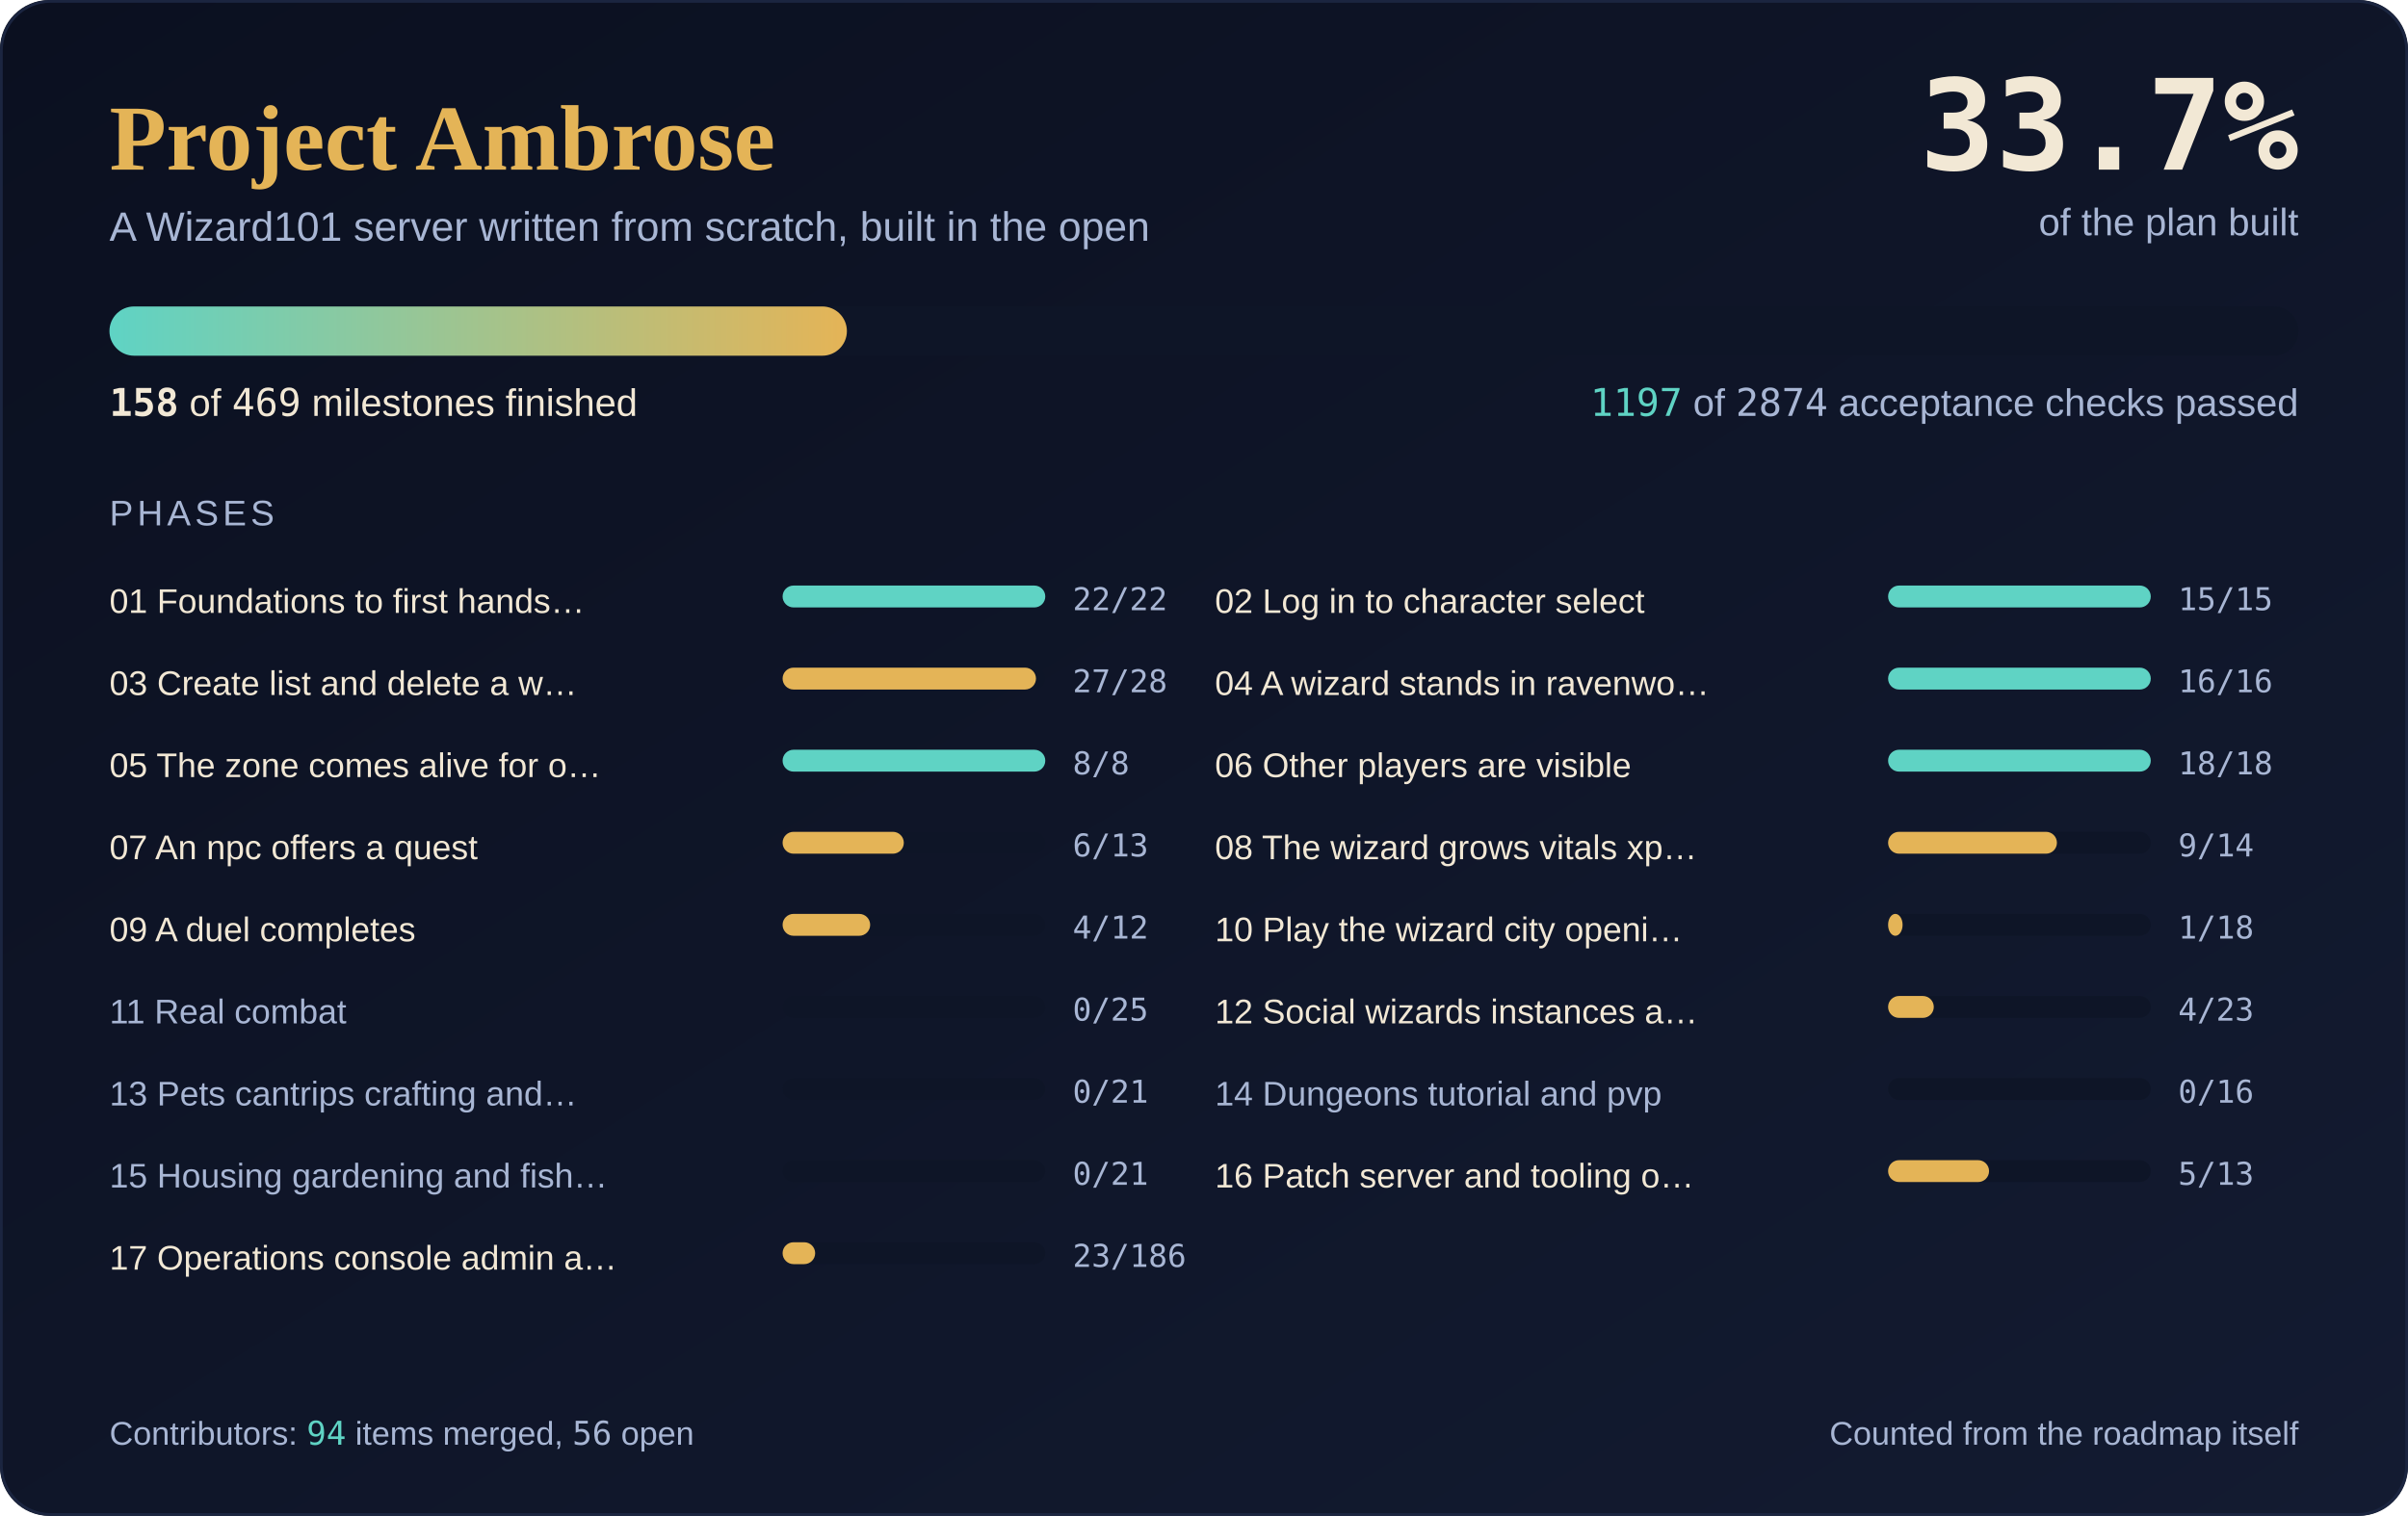
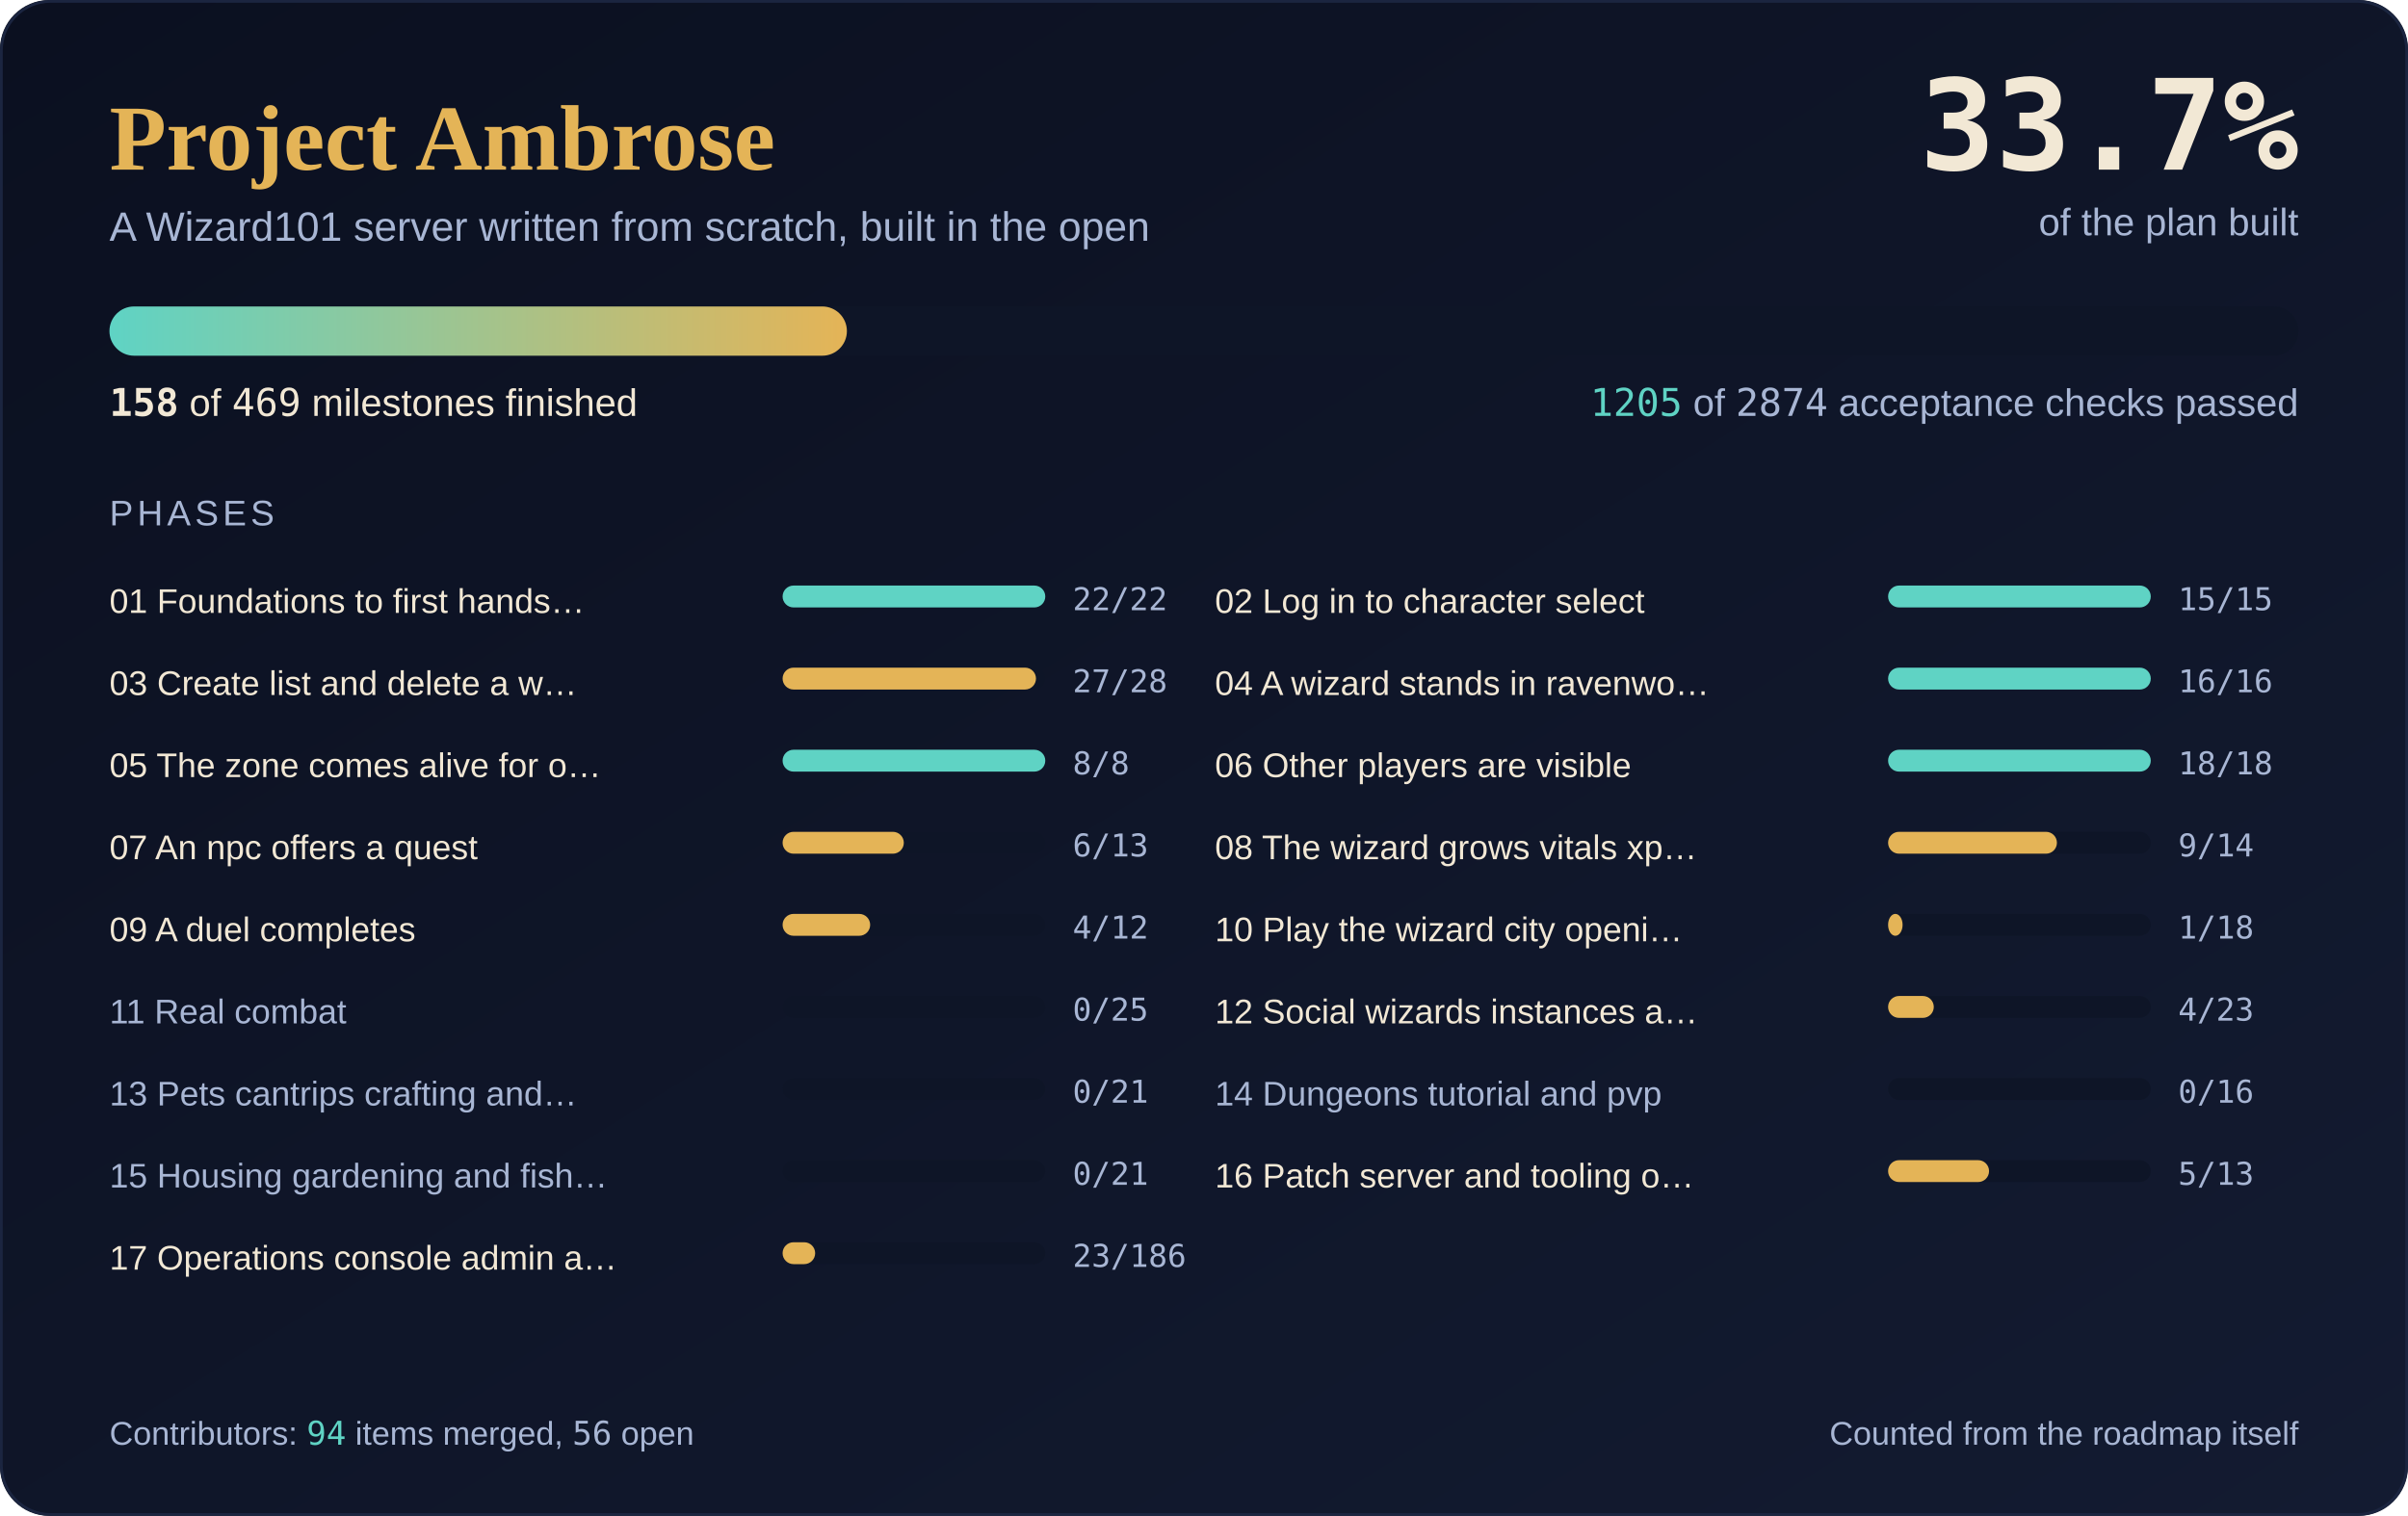
<svg xmlns="http://www.w3.org/2000/svg" width="880" height="554" viewBox="0 0 880 554" role="img" aria-label="Project Ambrose progress: 158 of 469 milestones complete, 33.7 percent">
  <defs>
    <linearGradient id="sky" x1="0" y1="0" x2="1" y2="1">
      <stop offset="0" stop-color="#0B1020" />
      <stop offset="1" stop-color="#131B31" />
    </linearGradient>
    <linearGradient id="fill" x1="0" y1="0" x2="1" y2="0">
      <stop offset="0" stop-color="#5FD3C4" />
      <stop offset="1" stop-color="#E4B457" />
    </linearGradient>
  </defs>
  <rect width="880" height="554" rx="18" fill="url(#sky)" />
  <rect x="0.5" y="0.5" width="879" height="553" rx="18" fill="none" stroke="#1B2540" />
  <text x="40" y="62" font-family="'Cormorant Garamond', Georgia, 'Times New Roman', serif" font-size="34" font-weight="600" fill="#E4B457">Project Ambrose</text>
  <text x="40" y="88" font-family="Karla, 'Segoe UI', 'Helvetica Neue', Arial, sans-serif" font-size="15" fill="#A8B6D4">A Wizard101 server written from scratch, built in the open</text>
  <text x="840" y="62" text-anchor="end" font-family="'JetBrains Mono', Consolas, 'DejaVu Sans Mono', monospace" font-size="46" font-weight="700" fill="#F2E8D5">33.7%</text>
  <text x="840" y="86" text-anchor="end" font-family="Karla, 'Segoe UI', 'Helvetica Neue', Arial, sans-serif" font-size="14" fill="#A8B6D4">of the plan built</text>
  <rect x="40" y="112" width="800" height="18" rx="9.0" fill="#0E1527" />
  <rect x="40" y="112" width="269.5" height="18" rx="9.0" fill="url(#fill)" />
  <text x="40" y="152" font-family="Karla, 'Segoe UI', 'Helvetica Neue', Arial, sans-serif" font-size="14" fill="#F2E8D5">
    <tspan font-family="'JetBrains Mono', Consolas, 'DejaVu Sans Mono', monospace" font-weight="700">158</tspan> of <tspan font-family="'JetBrains Mono', Consolas, 'DejaVu Sans Mono', monospace">469</tspan> milestones finished</text>
  <text x="840" y="152" text-anchor="end" font-family="Karla, 'Segoe UI', 'Helvetica Neue', Arial, sans-serif" font-size="14" fill="#A8B6D4">
-     <tspan font-family="'JetBrains Mono', Consolas, 'DejaVu Sans Mono', monospace" fill="#5FD3C4">1197</tspan> of <tspan font-family="'JetBrains Mono', Consolas, 'DejaVu Sans Mono', monospace">2874</tspan> acceptance checks passed</text>
+     <tspan font-family="'JetBrains Mono', Consolas, 'DejaVu Sans Mono', monospace" fill="#5FD3C4">1205</tspan> of <tspan font-family="'JetBrains Mono', Consolas, 'DejaVu Sans Mono', monospace">2874</tspan> acceptance checks passed</text>
  <text x="40" y="192" font-family="Karla, 'Segoe UI', 'Helvetica Neue', Arial, sans-serif" font-size="13" fill="#A8B6D4" letter-spacing="1.5">PHASES</text>
  <text x="40" y="224" font-family="Karla, 'Segoe UI', 'Helvetica Neue', Arial, sans-serif" font-size="12.5" fill="#F2E8D5">01 Foundations to first hands…</text>
  <rect x="286" y="214" width="96" height="8" rx="4.0" fill="#0E1527" />
  <rect x="286" y="214" width="96.0" height="8" rx="4.0" fill="#5FD3C4" />
  <text x="392" y="223" font-family="'JetBrains Mono', Consolas, 'DejaVu Sans Mono', monospace" font-size="11.5" fill="#A8B6D4">22/22</text>
  <text x="444" y="224" font-family="Karla, 'Segoe UI', 'Helvetica Neue', Arial, sans-serif" font-size="12.5" fill="#F2E8D5">02 Log in to character select</text>
  <rect x="690" y="214" width="96" height="8" rx="4.0" fill="#0E1527" />
  <rect x="690" y="214" width="96.0" height="8" rx="4.0" fill="#5FD3C4" />
  <text x="796" y="223" font-family="'JetBrains Mono', Consolas, 'DejaVu Sans Mono', monospace" font-size="11.5" fill="#A8B6D4">15/15</text>
  <text x="40" y="254" font-family="Karla, 'Segoe UI', 'Helvetica Neue', Arial, sans-serif" font-size="12.5" fill="#F2E8D5">03 Create list and delete a w…</text>
  <rect x="286" y="244" width="96" height="8" rx="4.0" fill="#0E1527" />
  <rect x="286" y="244" width="92.6" height="8" rx="4.0" fill="#E4B457" />
  <text x="392" y="253" font-family="'JetBrains Mono', Consolas, 'DejaVu Sans Mono', monospace" font-size="11.5" fill="#A8B6D4">27/28</text>
  <text x="444" y="254" font-family="Karla, 'Segoe UI', 'Helvetica Neue', Arial, sans-serif" font-size="12.5" fill="#F2E8D5">04 A wizard stands in ravenwo…</text>
  <rect x="690" y="244" width="96" height="8" rx="4.0" fill="#0E1527" />
  <rect x="690" y="244" width="96.0" height="8" rx="4.0" fill="#5FD3C4" />
  <text x="796" y="253" font-family="'JetBrains Mono', Consolas, 'DejaVu Sans Mono', monospace" font-size="11.5" fill="#A8B6D4">16/16</text>
  <text x="40" y="284" font-family="Karla, 'Segoe UI', 'Helvetica Neue', Arial, sans-serif" font-size="12.5" fill="#F2E8D5">05 The zone comes alive for o…</text>
  <rect x="286" y="274" width="96" height="8" rx="4.0" fill="#0E1527" />
  <rect x="286" y="274" width="96.0" height="8" rx="4.0" fill="#5FD3C4" />
  <text x="392" y="283" font-family="'JetBrains Mono', Consolas, 'DejaVu Sans Mono', monospace" font-size="11.5" fill="#A8B6D4">8/8</text>
  <text x="444" y="284" font-family="Karla, 'Segoe UI', 'Helvetica Neue', Arial, sans-serif" font-size="12.5" fill="#F2E8D5">06 Other players are visible</text>
  <rect x="690" y="274" width="96" height="8" rx="4.0" fill="#0E1527" />
  <rect x="690" y="274" width="96.0" height="8" rx="4.0" fill="#5FD3C4" />
  <text x="796" y="283" font-family="'JetBrains Mono', Consolas, 'DejaVu Sans Mono', monospace" font-size="11.5" fill="#A8B6D4">18/18</text>
  <text x="40" y="314" font-family="Karla, 'Segoe UI', 'Helvetica Neue', Arial, sans-serif" font-size="12.5" fill="#F2E8D5">07 An npc offers a quest</text>
  <rect x="286" y="304" width="96" height="8" rx="4.0" fill="#0E1527" />
  <rect x="286" y="304" width="44.3" height="8" rx="4.0" fill="#E4B457" />
  <text x="392" y="313" font-family="'JetBrains Mono', Consolas, 'DejaVu Sans Mono', monospace" font-size="11.5" fill="#A8B6D4">6/13</text>
  <text x="444" y="314" font-family="Karla, 'Segoe UI', 'Helvetica Neue', Arial, sans-serif" font-size="12.5" fill="#F2E8D5">08 The wizard grows vitals xp…</text>
  <rect x="690" y="304" width="96" height="8" rx="4.0" fill="#0E1527" />
  <rect x="690" y="304" width="61.7" height="8" rx="4.0" fill="#E4B457" />
  <text x="796" y="313" font-family="'JetBrains Mono', Consolas, 'DejaVu Sans Mono', monospace" font-size="11.5" fill="#A8B6D4">9/14</text>
  <text x="40" y="344" font-family="Karla, 'Segoe UI', 'Helvetica Neue', Arial, sans-serif" font-size="12.5" fill="#F2E8D5">09 A duel completes</text>
  <rect x="286" y="334" width="96" height="8" rx="4.0" fill="#0E1527" />
  <rect x="286" y="334" width="32.0" height="8" rx="4.0" fill="#E4B457" />
  <text x="392" y="343" font-family="'JetBrains Mono', Consolas, 'DejaVu Sans Mono', monospace" font-size="11.5" fill="#A8B6D4">4/12</text>
  <text x="444" y="344" font-family="Karla, 'Segoe UI', 'Helvetica Neue', Arial, sans-serif" font-size="12.5" fill="#F2E8D5">10 Play the wizard city openi…</text>
  <rect x="690" y="334" width="96" height="8" rx="4.0" fill="#0E1527" />
  <rect x="690" y="334" width="5.3" height="8" rx="4.0" fill="#E4B457" />
  <text x="796" y="343" font-family="'JetBrains Mono', Consolas, 'DejaVu Sans Mono', monospace" font-size="11.5" fill="#A8B6D4">1/18</text>
  <text x="40" y="374" font-family="Karla, 'Segoe UI', 'Helvetica Neue', Arial, sans-serif" font-size="12.5" fill="#A8B6D4">11 Real combat</text>
  <rect x="286" y="364" width="96" height="8" rx="4.0" fill="#0E1527" />
  <text x="392" y="373" font-family="'JetBrains Mono', Consolas, 'DejaVu Sans Mono', monospace" font-size="11.5" fill="#A8B6D4">0/25</text>
  <text x="444" y="374" font-family="Karla, 'Segoe UI', 'Helvetica Neue', Arial, sans-serif" font-size="12.5" fill="#F2E8D5">12 Social wizards instances a…</text>
  <rect x="690" y="364" width="96" height="8" rx="4.0" fill="#0E1527" />
  <rect x="690" y="364" width="16.7" height="8" rx="4.0" fill="#E4B457" />
  <text x="796" y="373" font-family="'JetBrains Mono', Consolas, 'DejaVu Sans Mono', monospace" font-size="11.5" fill="#A8B6D4">4/23</text>
  <text x="40" y="404" font-family="Karla, 'Segoe UI', 'Helvetica Neue', Arial, sans-serif" font-size="12.5" fill="#A8B6D4">13 Pets cantrips crafting and…</text>
  <rect x="286" y="394" width="96" height="8" rx="4.0" fill="#0E1527" />
  <text x="392" y="403" font-family="'JetBrains Mono', Consolas, 'DejaVu Sans Mono', monospace" font-size="11.5" fill="#A8B6D4">0/21</text>
  <text x="444" y="404" font-family="Karla, 'Segoe UI', 'Helvetica Neue', Arial, sans-serif" font-size="12.5" fill="#A8B6D4">14 Dungeons tutorial and pvp</text>
  <rect x="690" y="394" width="96" height="8" rx="4.0" fill="#0E1527" />
  <text x="796" y="403" font-family="'JetBrains Mono', Consolas, 'DejaVu Sans Mono', monospace" font-size="11.5" fill="#A8B6D4">0/16</text>
  <text x="40" y="434" font-family="Karla, 'Segoe UI', 'Helvetica Neue', Arial, sans-serif" font-size="12.5" fill="#A8B6D4">15 Housing gardening and fish…</text>
  <rect x="286" y="424" width="96" height="8" rx="4.0" fill="#0E1527" />
  <text x="392" y="433" font-family="'JetBrains Mono', Consolas, 'DejaVu Sans Mono', monospace" font-size="11.5" fill="#A8B6D4">0/21</text>
  <text x="444" y="434" font-family="Karla, 'Segoe UI', 'Helvetica Neue', Arial, sans-serif" font-size="12.5" fill="#F2E8D5">16 Patch server and tooling o…</text>
  <rect x="690" y="424" width="96" height="8" rx="4.0" fill="#0E1527" />
  <rect x="690" y="424" width="36.9" height="8" rx="4.0" fill="#E4B457" />
  <text x="796" y="433" font-family="'JetBrains Mono', Consolas, 'DejaVu Sans Mono', monospace" font-size="11.5" fill="#A8B6D4">5/13</text>
  <text x="40" y="464" font-family="Karla, 'Segoe UI', 'Helvetica Neue', Arial, sans-serif" font-size="12.5" fill="#F2E8D5">17 Operations console admin a…</text>
  <rect x="286" y="454" width="96" height="8" rx="4.0" fill="#0E1527" />
  <rect x="286" y="454" width="11.9" height="8" rx="4.0" fill="#E4B457" />
  <text x="392" y="463" font-family="'JetBrains Mono', Consolas, 'DejaVu Sans Mono', monospace" font-size="11.5" fill="#A8B6D4">23/186</text>
  <text x="40" y="528" font-family="Karla, 'Segoe UI', 'Helvetica Neue', Arial, sans-serif" font-size="12" fill="#A8B6D4">Contributors: <tspan font-family="'JetBrains Mono', Consolas, 'DejaVu Sans Mono', monospace" fill="#5FD3C4">94</tspan> items merged, <tspan font-family="'JetBrains Mono', Consolas, 'DejaVu Sans Mono', monospace">56</tspan> open</text>
  <text x="840" y="528" text-anchor="end" font-family="Karla, 'Segoe UI', 'Helvetica Neue', Arial, sans-serif" font-size="12" fill="#A8B6D4">Counted from the roadmap itself</text>
</svg>
